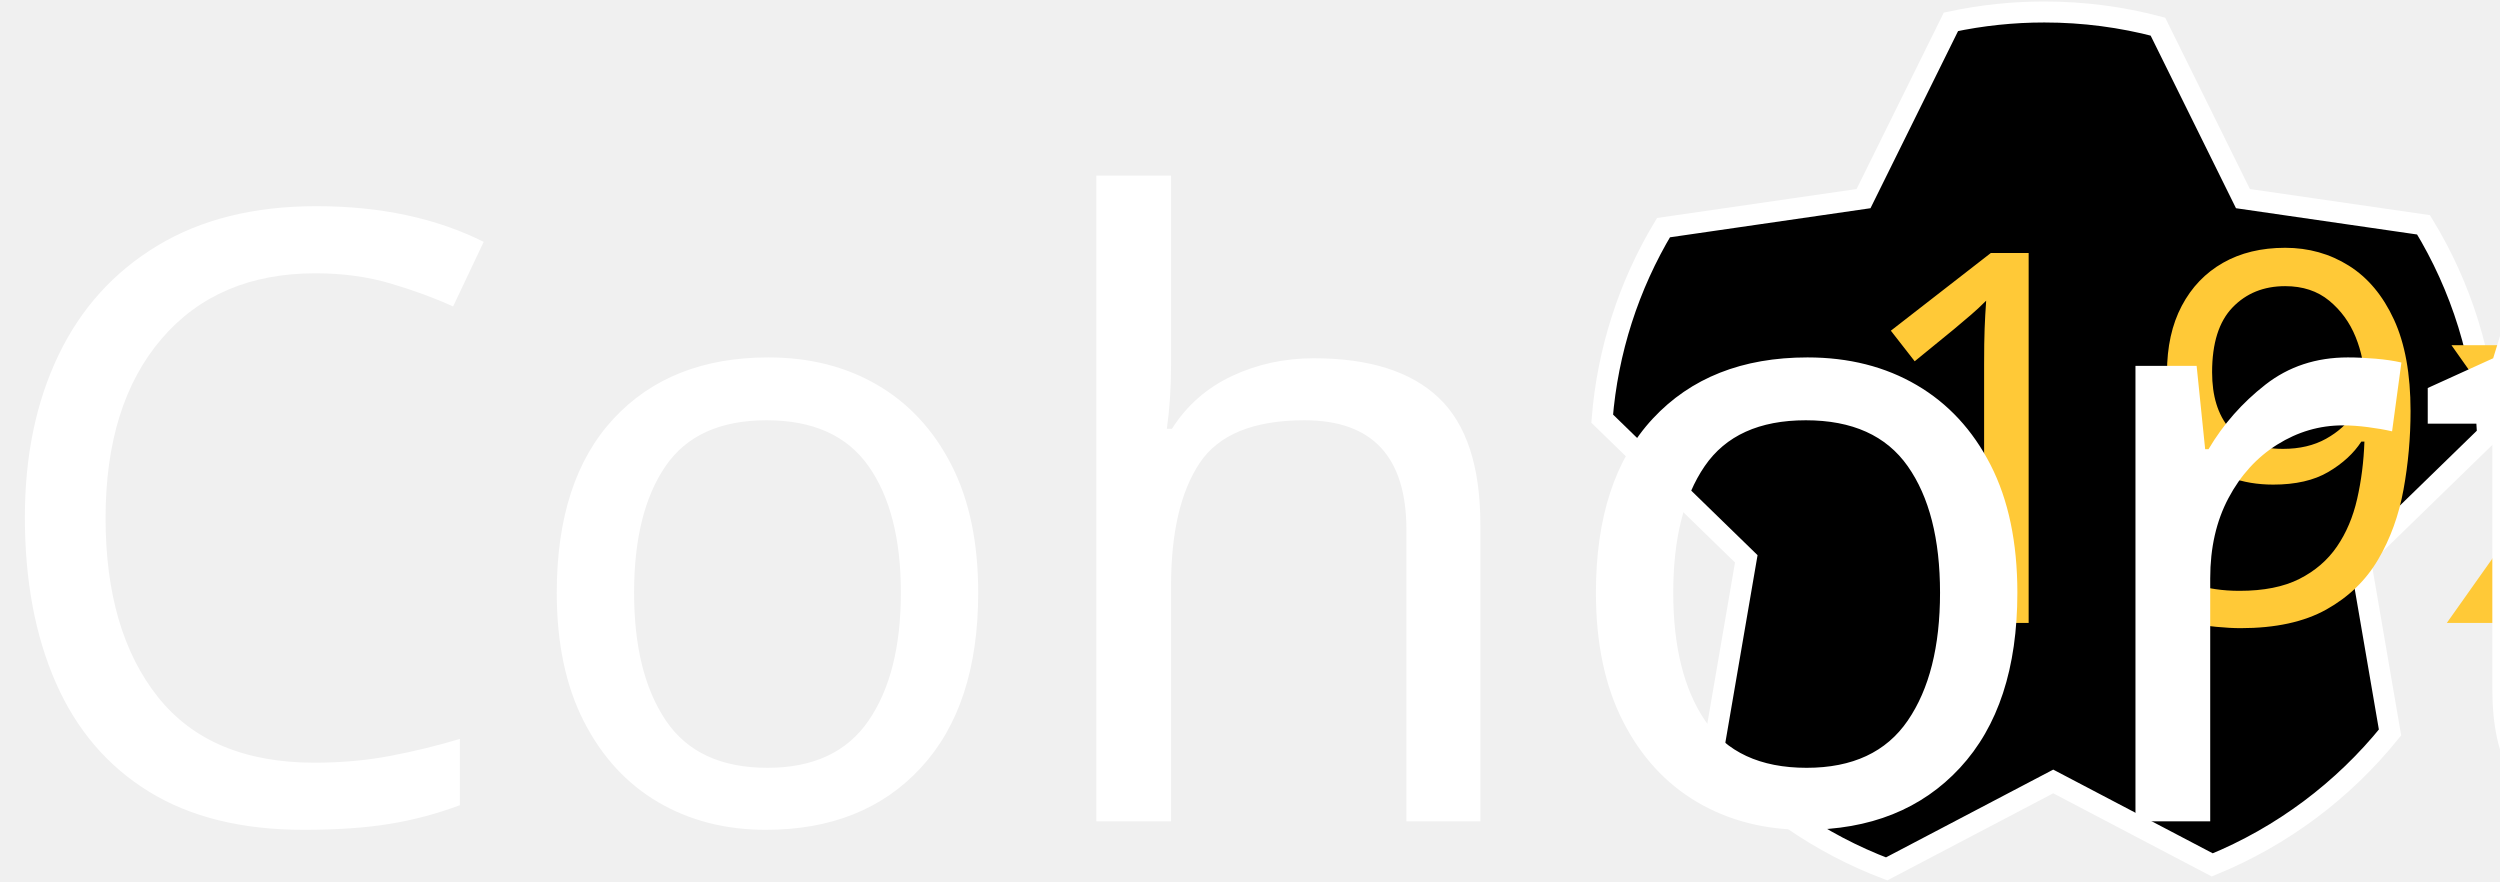
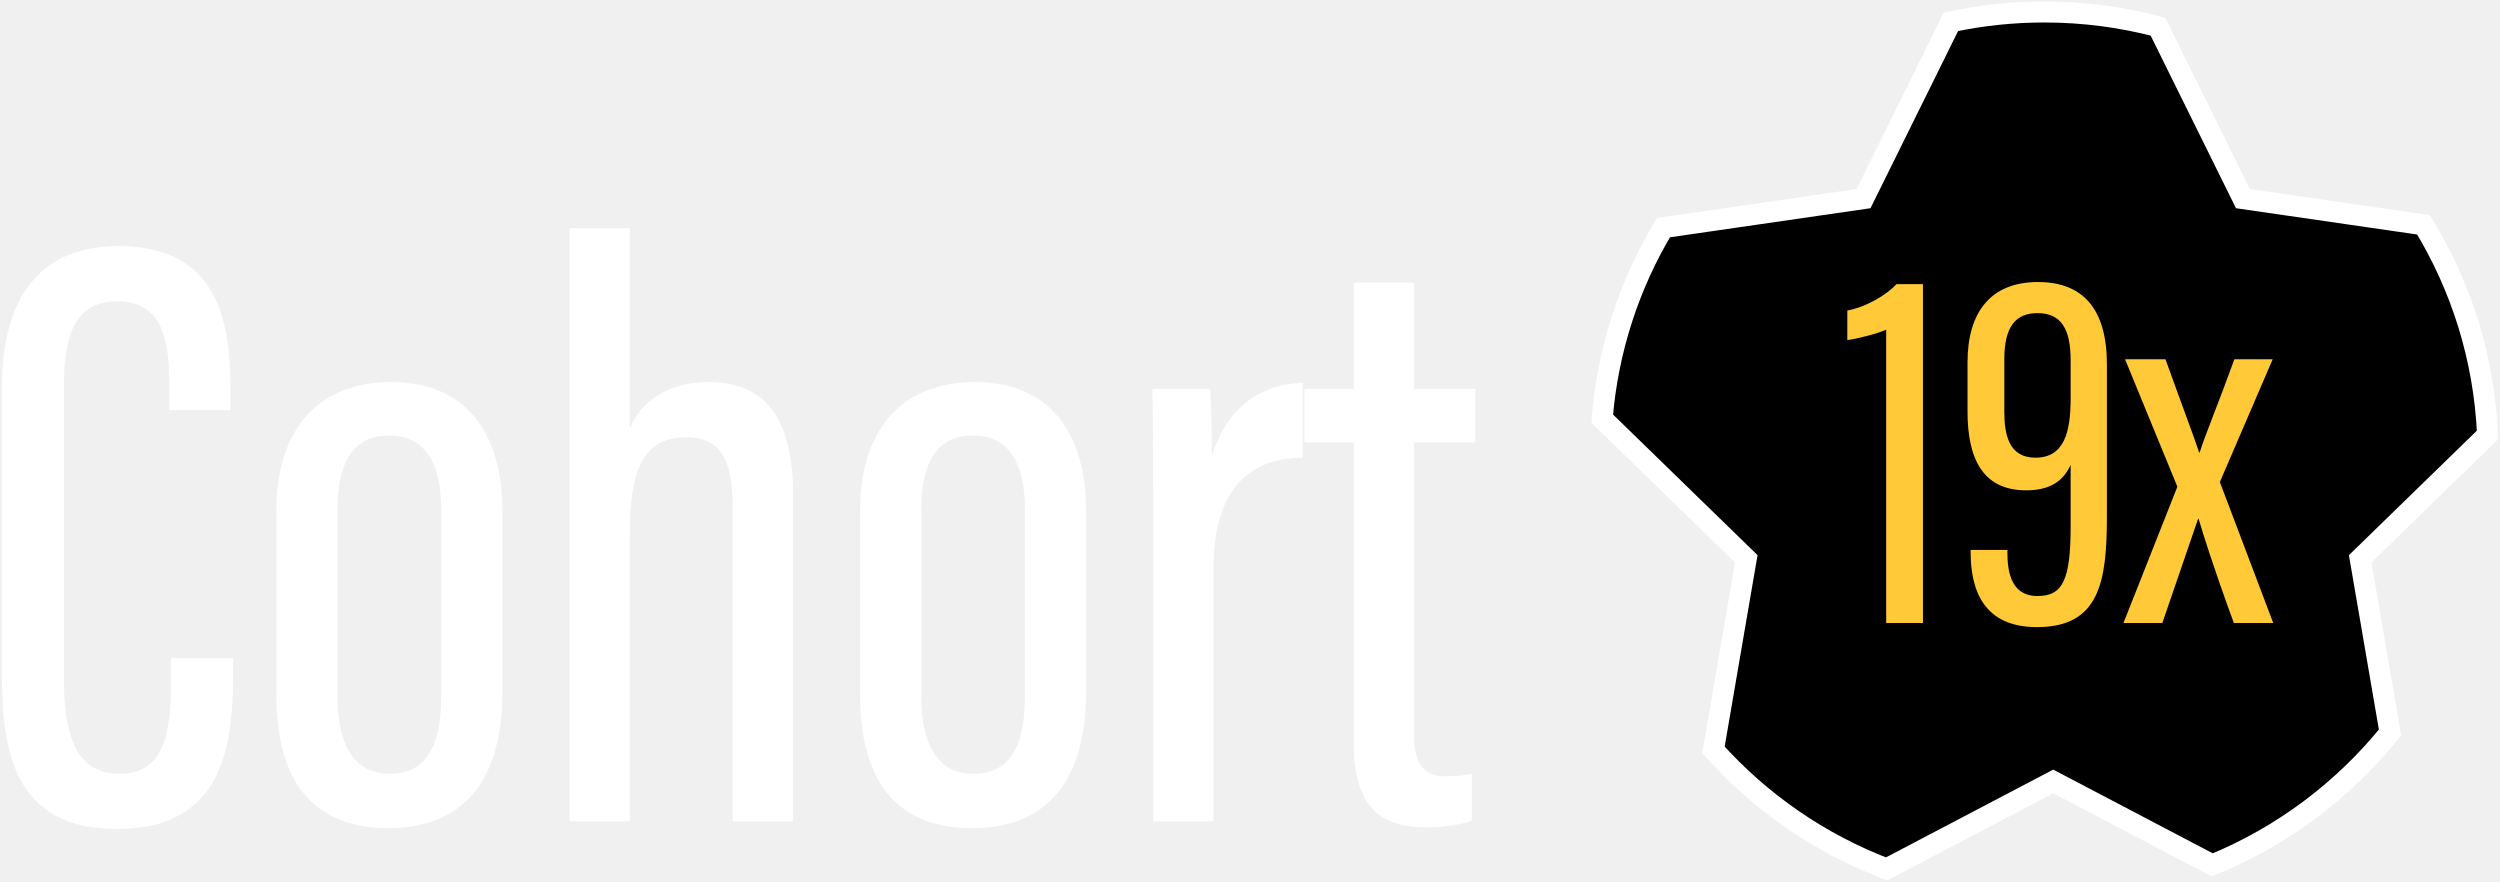
<svg xmlns="http://www.w3.org/2000/svg" width="834" height="294" viewBox="0 0 834 294">
  <g fill="none" fill-rule="evenodd">
    <path d="M629.377 289.863l55.583-29.17 53.044 27.837c23.35-9.536 43.716-24.856 59.31-44.176l-9.954-57.927 42.492-41.346c-1.136-25.591-8.795-49.49-21.357-70.08l-60.248-8.739-28.369-57.38C707.788 5.698 695.093 4 682 4a148.84 148.84 0 0 0-31.166 3.282l-29.16 58.98-66.739 9.68a146.655 146.655 0 0 0-20.447 63.71l48.072 46.775-10.948 63.719c15.652 17.484 35.412 31.226 57.765 39.717z" stroke="#FFF" stroke-width="7" fill="#000" />
-     <text font-family="AcuminProExtraCond-Medium, Acumin Pro ExtraCondensed" font-size="172.852" font-style="condensed" font-weight="400" fill="#FFC937" transform="translate(534 4)">
-       <tspan x="81.4" y="203.823">19x</tspan>
-     </text>
-     <text font-family="AcuminProExtraCond-Medium, Acumin Pro ExtraCondensed" font-size="283.454" font-style="condensed" font-weight="400" fill="#FFF" transform="translate(-9 4)">
-       <tspan x="0" y="270">Cohort</tspan>
-     </text>
+     <path d="M641.5 207.823V94.778h-8.815c-2.938 3.284-9.852 7.605-16.42 8.815v9.853c2.938-.346 9.852-2.074 12.963-3.457v97.834h12.273zm15.903-24.372v.691c0 12.964 4.494 25.064 22.125 25.064 20.915 0 23.335-15.21 23.335-36.99V121.57c0-18.668-8.124-27.484-22.99-27.484-15.902 0-23.507 10.199-23.507 26.793v16.42c0 15.557 5.013 26.274 19.532 26.274 8.297 0 12.446-3.284 14.866-8.47v20.224c0 18.15-2.593 23.508-11.063 23.508-6.568 0-10.025-4.494-10.025-14.174v-1.21h-12.273zm22.298-78.993c7.951 0 11.063 5.358 11.063 15.73v12.79c0 11.408-2.247 19.705-11.754 19.705-8.816 0-10.371-7.605-10.371-15.383V119.84c0-10.89 3.802-15.383 11.062-15.383zm29.212 15.383l17.458 42.522-17.976 45.46h12.963c5.877-17.285 10.199-29.557 11.927-34.743h.173c1.383 4.667 4.84 15.902 11.754 34.743h13.137l-17.804-47.016 17.631-40.966h-12.791c-5.358 14.866-9.68 25.064-11.581 31.114h-.173c-1.556-4.84-5.013-13.828-11.235-31.114h-13.483z" fill="#FFC937" />
+     <path d="M57.045 219.577v7.937c0 17.857-2.551 30.613-17.291 30.613-14.173 0-18.424-12.472-18.424-31.464v-98.075c0-16.723 3.684-28.062 17.857-28.062 14.74 0 17.29 12.472 17.29 27.495v8.787h20.41v-7.37c0-24.66-5.67-47.336-37.416-47.336-25.795 0-38.834 16.724-38.834 47.053v96.374c0 27.779 5.67 51.022 38.55 51.022 34.298 0 38.55-26.361 38.55-50.455v-6.52H57.045zm73.414-92.123c-23.526 0-38.266 15.024-38.266 42.802v61.51c0 30.896 13.89 44.502 37.416 44.502 23.243 0 37.983-13.89 37.983-45.353V170.54c0-27.211-13.04-43.085-37.133-43.085zm-.567 17.858c12.756 0 17.29 10.488 17.29 24.66v62.36c0 18.141-5.952 25.795-17.29 25.795-11.905 0-17.29-9.921-17.29-25.795v-62.36c0-15.59 5.102-24.66 17.29-24.66zM189.984 274h20.126v-95.24c0-20.976 3.685-32.881 18.991-32.881 13.606 0 15.307 11.622 15.307 23.81V274h20.125V164.587c0-20.976-6.52-37.133-28.062-37.133-14.173 0-22.676 6.803-26.361 15.307V76.149h-20.126V274zm135.208-146.546c-23.527 0-38.266 15.024-38.266 42.802v61.51c0 30.896 13.889 44.502 37.415 44.502 23.244 0 37.983-13.89 37.983-45.353V170.54c0-27.211-13.039-43.085-37.132-43.085zm-.567 17.858c12.755 0 17.29 10.488 17.29 24.66v62.36c0 18.141-5.952 25.795-17.29 25.795-11.905 0-17.29-9.921-17.29-25.795v-62.36c0-15.59 5.101-24.66 17.29-24.66zm109.98-17.574c-12.472.283-24.944 6.803-30.33 24.377 0-9.637-.283-18.708-.567-22.393h-19.274c.283 12.756.283 25.794.283 49.038V274h20.125v-84.753c0-26.077 12.189-36.565 29.763-36.565v-24.944zm.567 19.842h16.44v100.626c0 21.826 9.921 27.778 23.81 27.778 5.102 0 11.338-.567 15.59-2.267v-15.59c-1.984.567-6.236.85-8.787.85-9.354 0-10.488-7.086-10.488-14.456V147.58h20.409v-17.858h-20.409V94.29h-20.125v35.432h-16.44v17.858z" fill="#FFF" />
  </g>
</svg>
